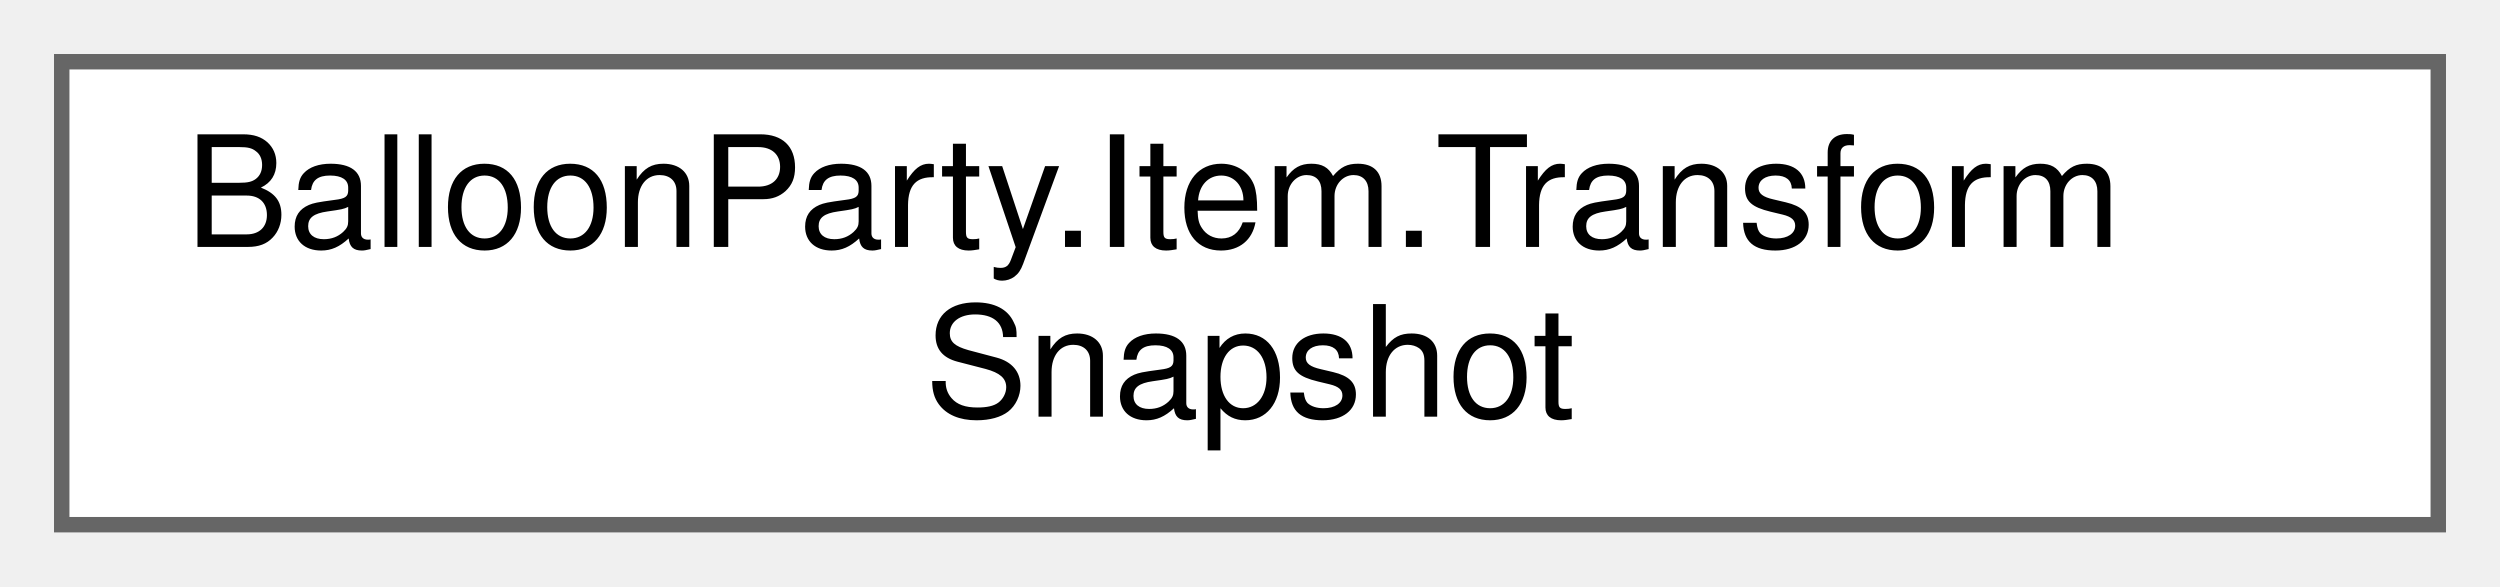
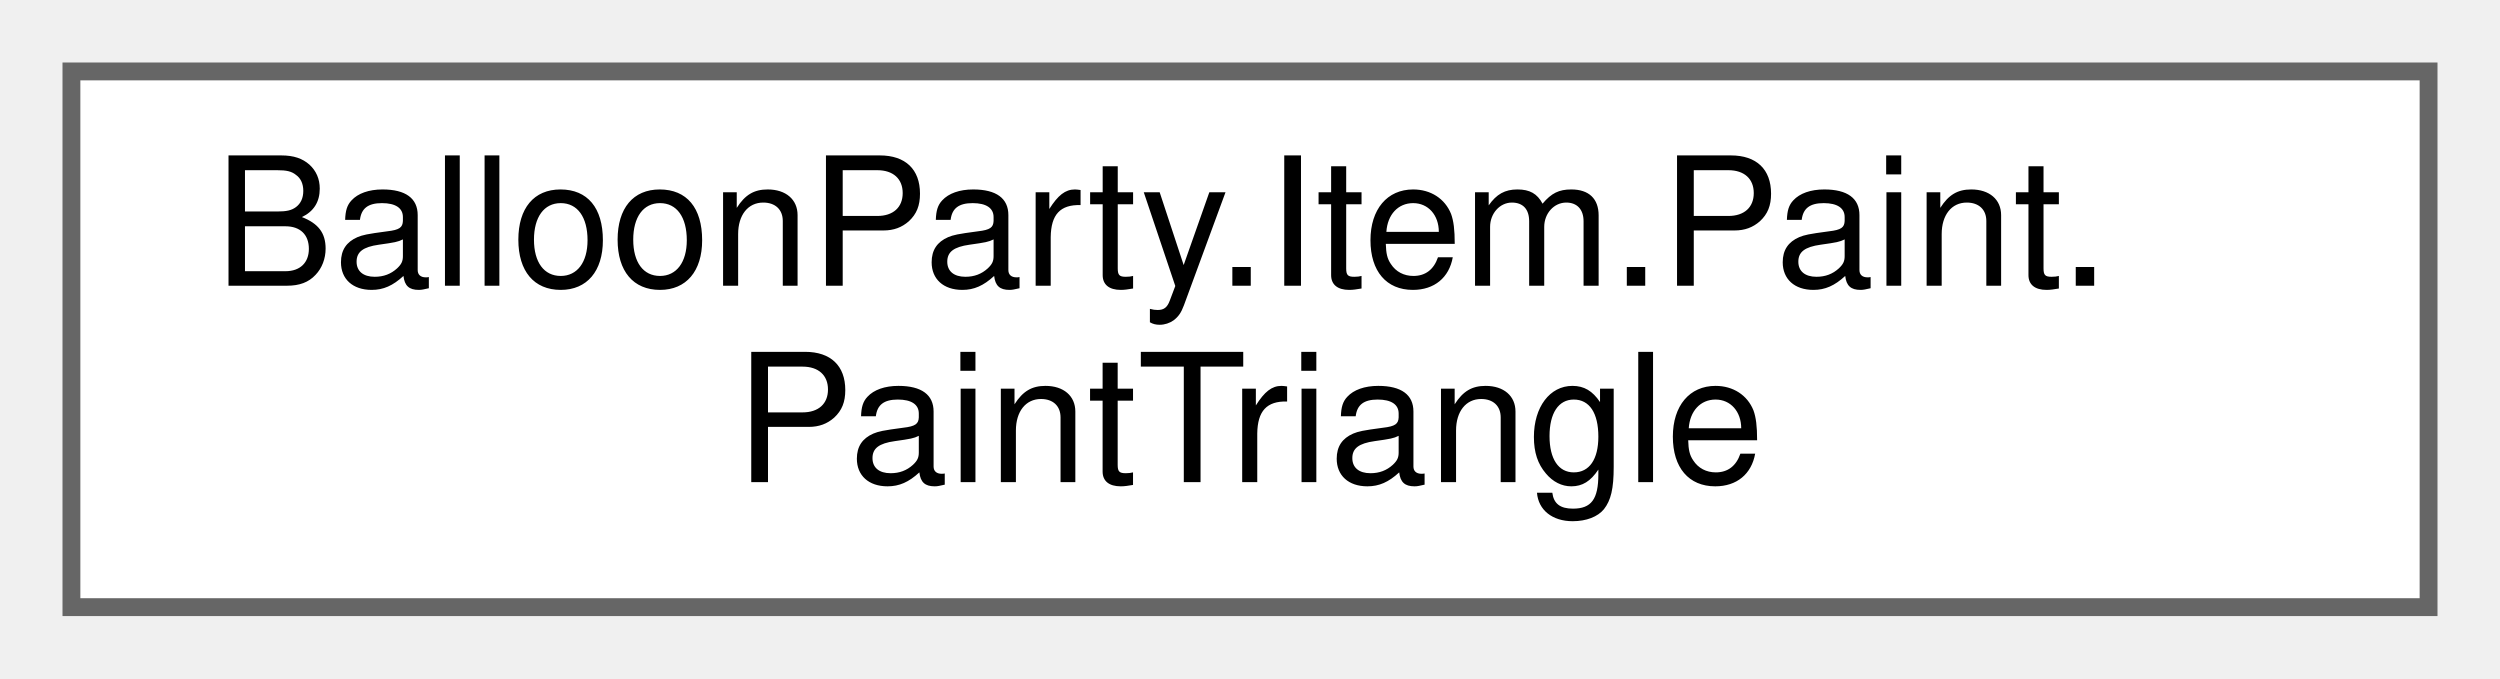
- <svg xmlns="http://www.w3.org/2000/svg" xmlns:xlink="http://www.w3.org/1999/xlink" width="162pt" height="38pt" viewBox="0.00 0.00 162.00 38.00">
+ <svg xmlns="http://www.w3.org/2000/svg" xmlns:xlink="http://www.w3.org/1999/xlink" width="140pt" height="38pt" viewBox="0.00 0.00 140.00 38.00">
  <g id="graph0" class="graph" transform="scale(1 1) rotate(0) translate(4 34)">
    <g id="Node000000" class="node">
      <g id="a_Node000000">
-         <a xlink:href="structBalloonParty_1_1Item_1_1TransformSnapshot.html" target="_top" xlink:title=" ">
-           <polygon fill="white" stroke="#666666" points="154,-30 0,-30 0,0 154,0 154,-30" />
-           <text text-anchor="start" x="8" y="-18" font-family="Helvetica,sans-Serif" font-size="10.00">BalloonParty.Item.Transform</text>
-           <text text-anchor="middle" x="77" y="-7" font-family="Helvetica,sans-Serif" font-size="10.00">Snapshot</text>
+         <a xlink:href="structBalloonParty_1_1Item_1_1Paint_1_1PaintTriangle.html" target="_top" xlink:title="The paint splash's target region: an isosceles triangle along the projectile's travel direction.">
+           <polygon fill="white" stroke="#666666" points="132,-30 0,-30 0,0 132,0 132,-30" />
+           <text text-anchor="start" x="8" y="-18" font-family="Helvetica,sans-Serif" font-size="10.00">BalloonParty.Item.Paint.</text>
+           <text text-anchor="middle" x="66" y="-7" font-family="Helvetica,sans-Serif" font-size="10.00">PaintTriangle</text>
        </a>
      </g>
    </g>
  </g>
</svg>
